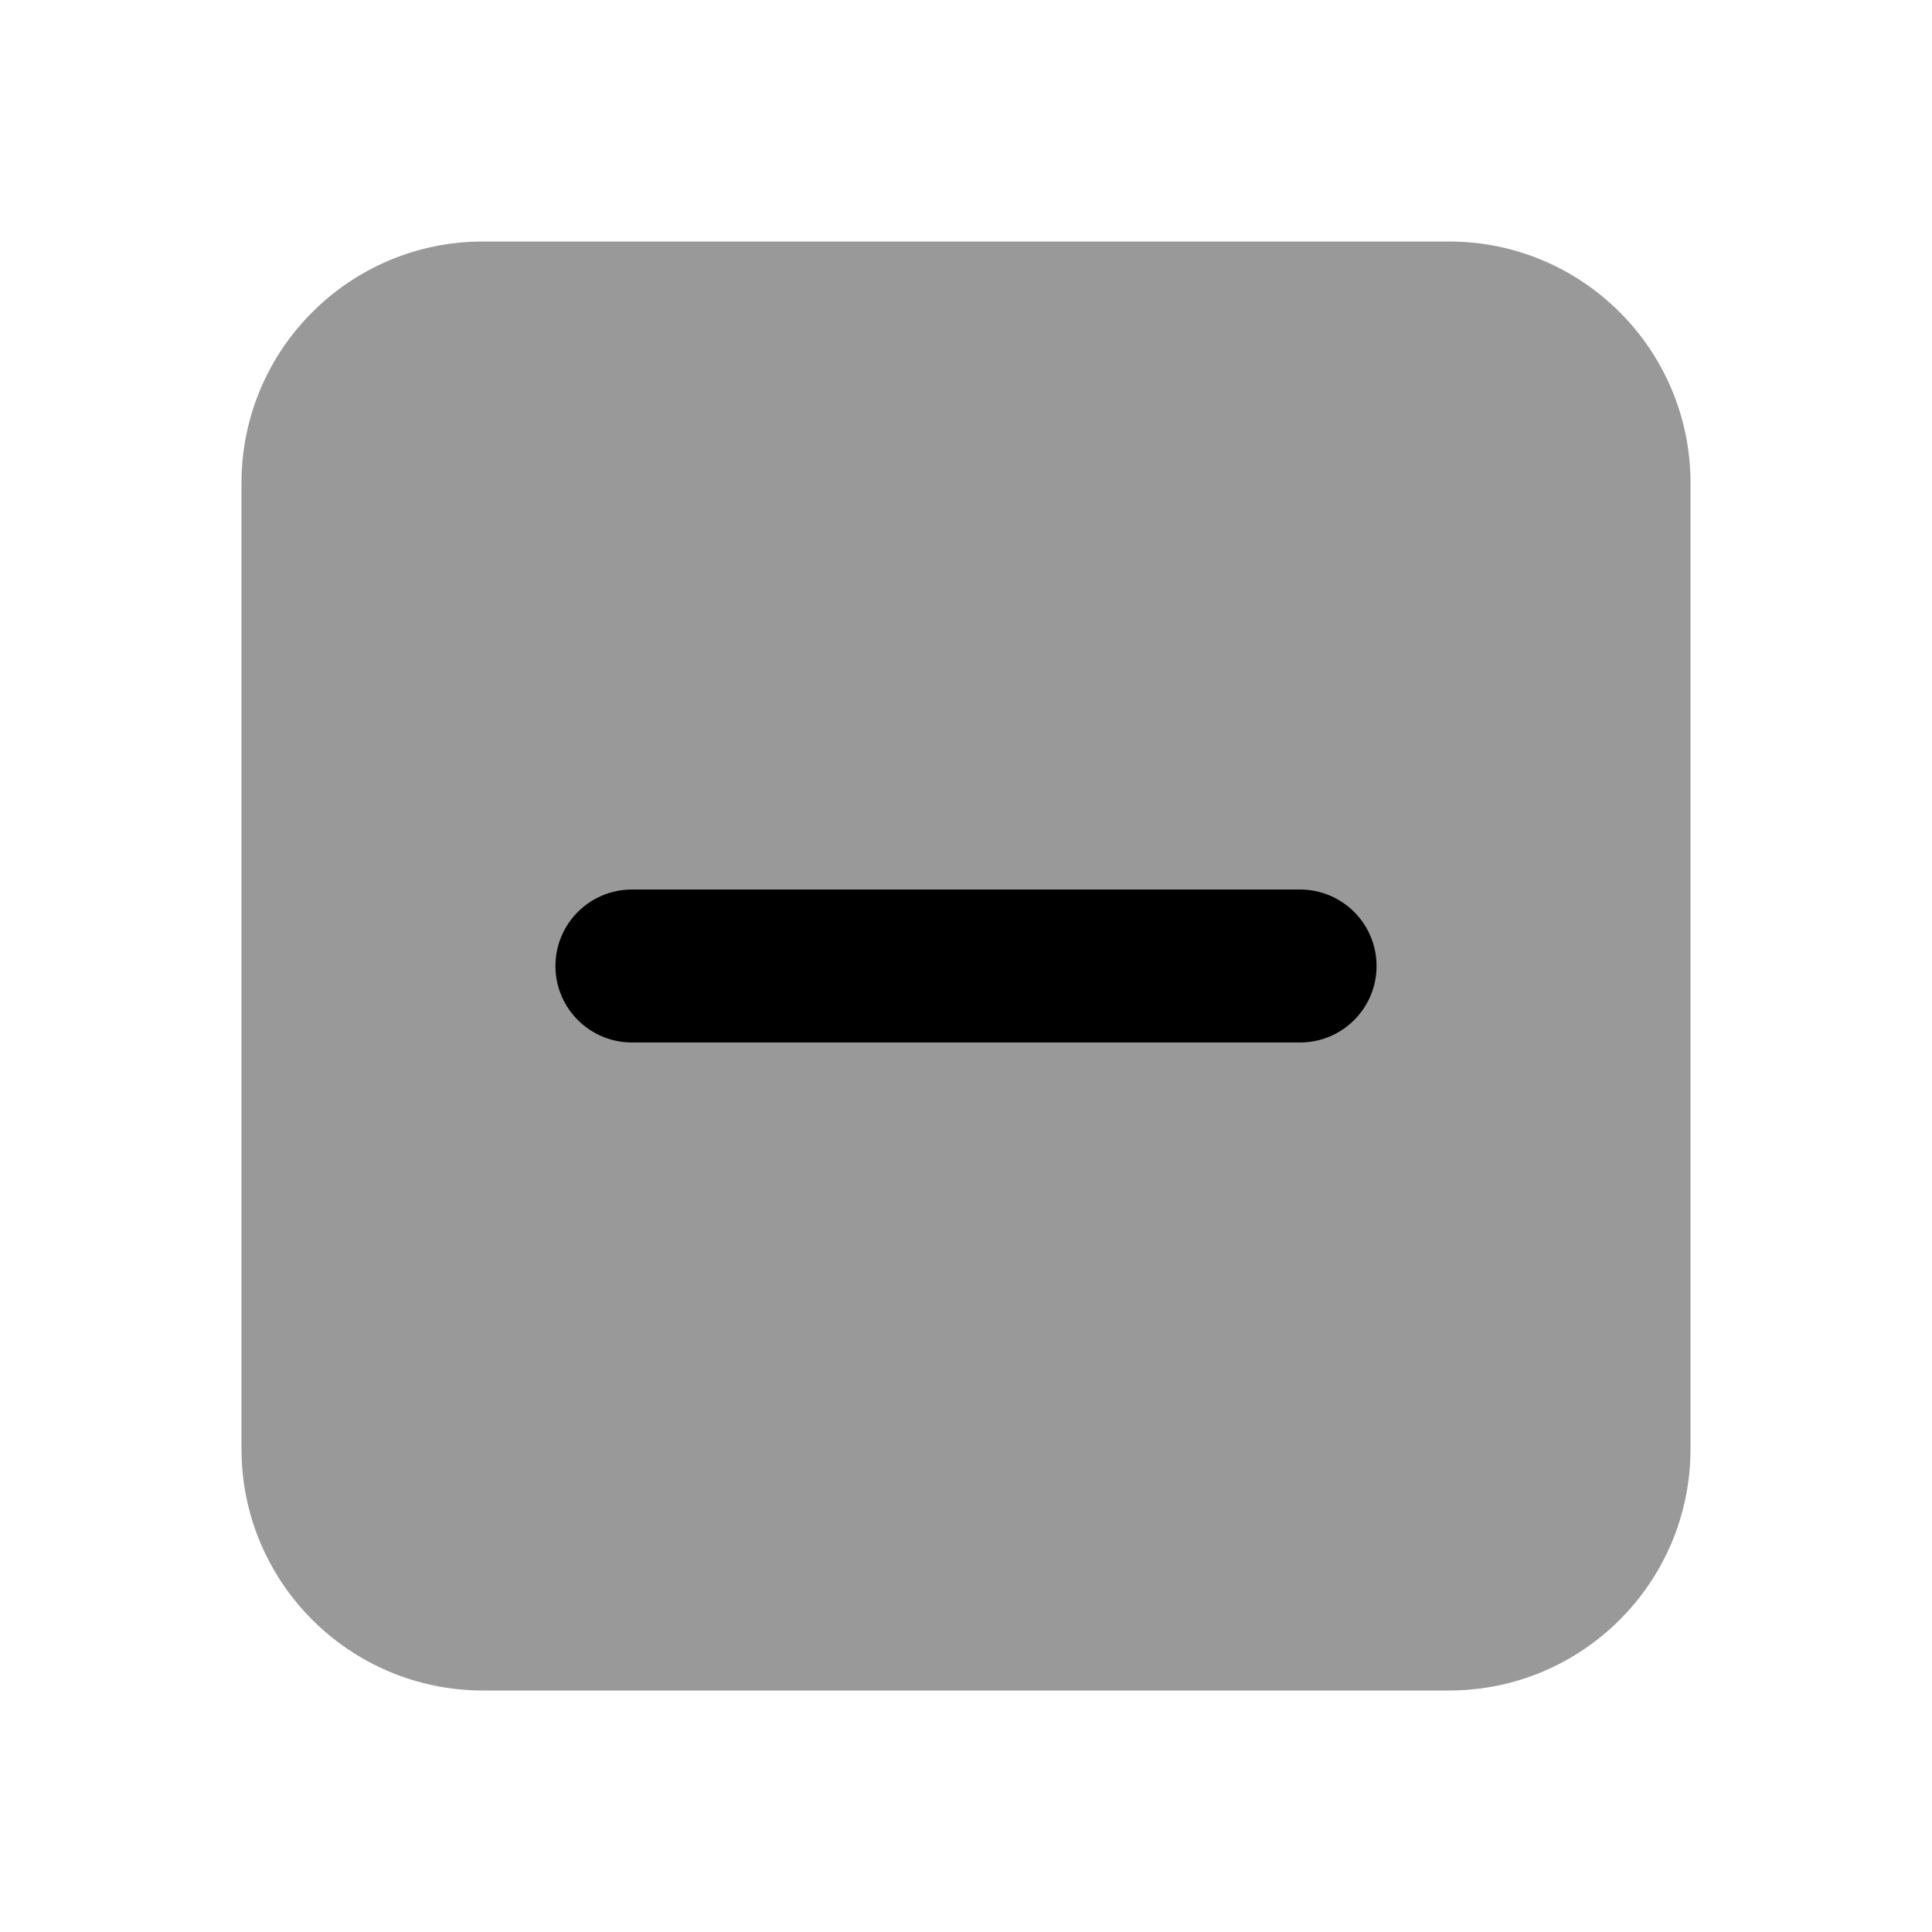
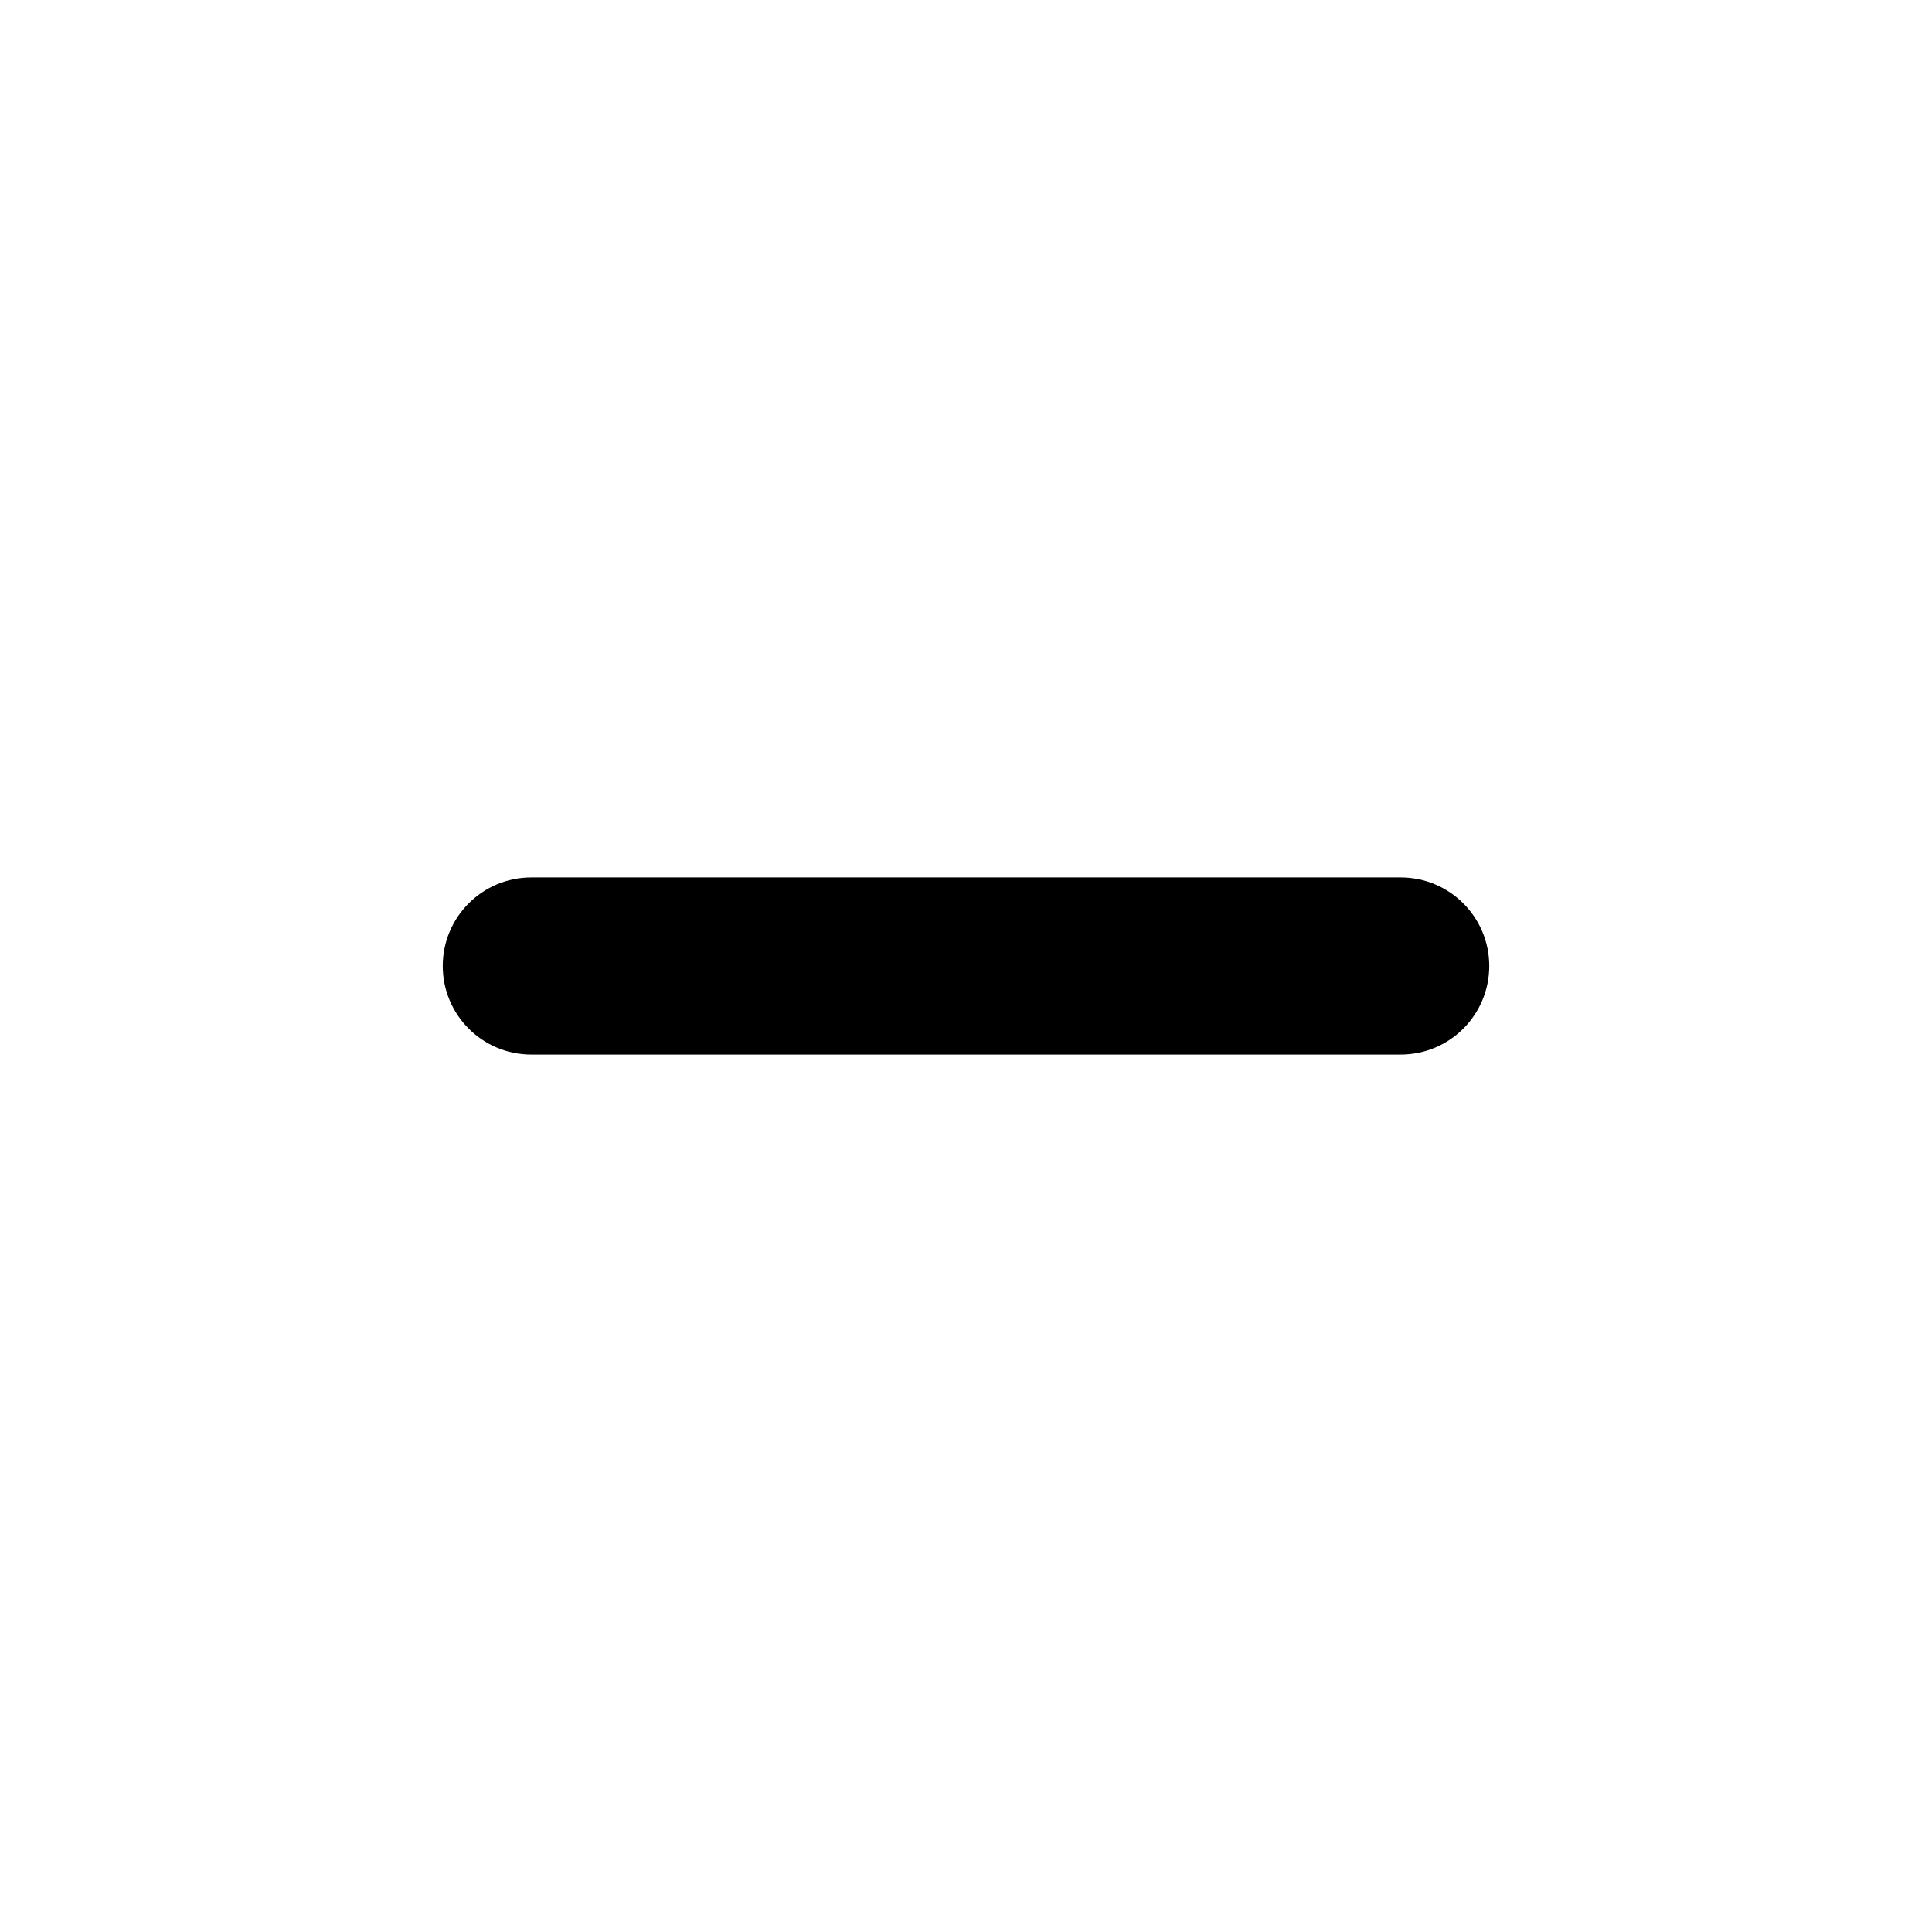
<svg xmlns="http://www.w3.org/2000/svg" width="24" height="24" viewBox="0 0 24 24" fill="currentColor">
-   <rect x="3" y="3" width="18" height="18" rx="3" fill-opacity="0.4" />
-   <rect x="6.9" y="11.05" width="10.2" height="1.9" rx="0.95" />
+   <rect x="5.5" y="10.9" width="13" height="2.2" rx="1.1" />
</svg>
